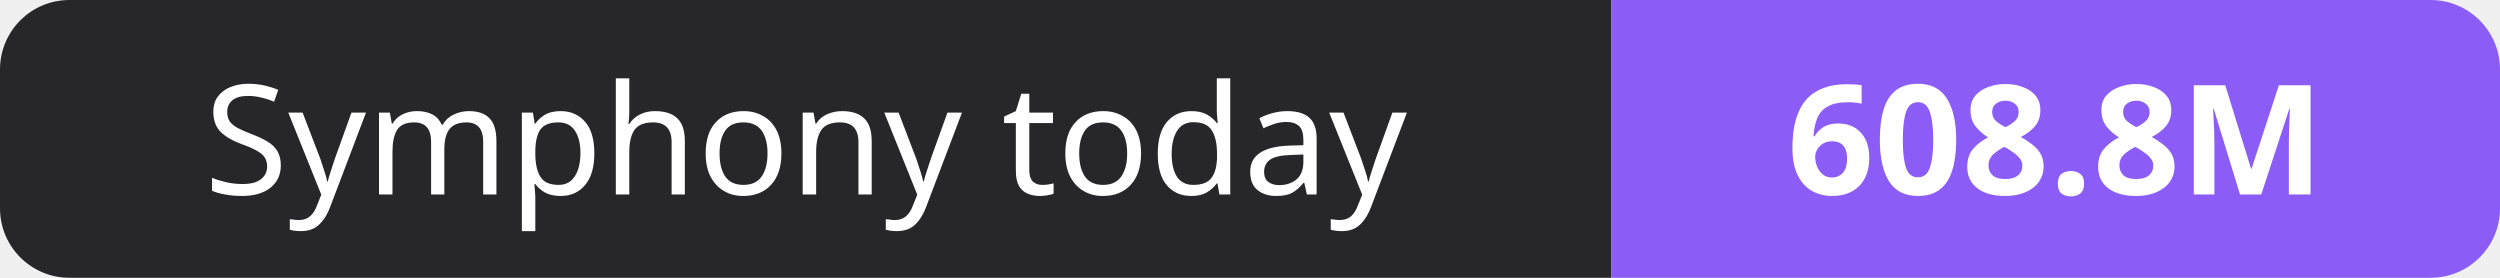
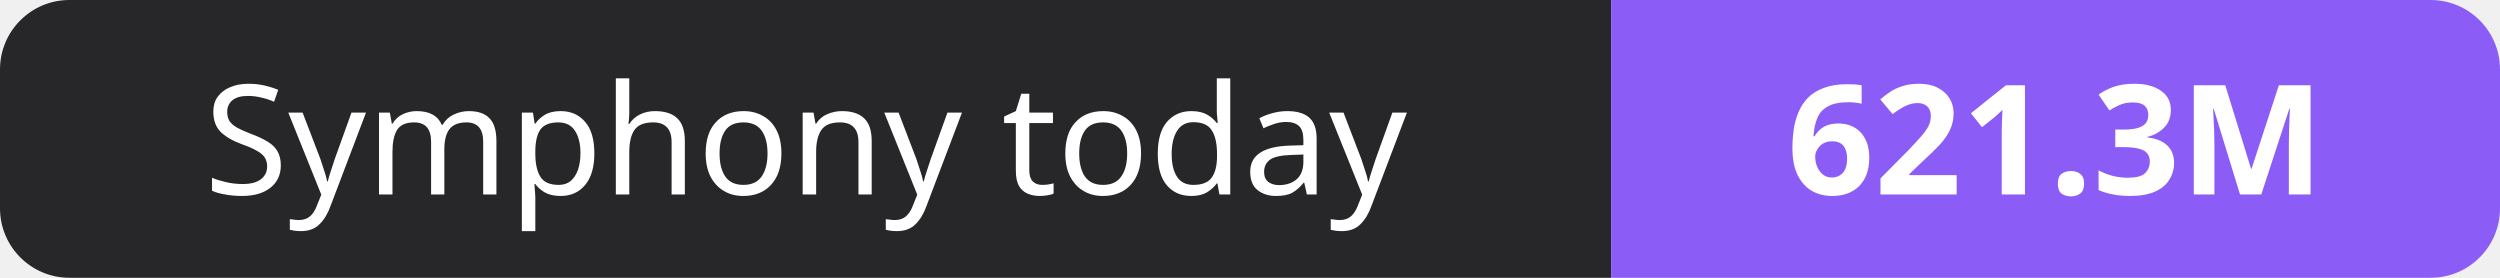
- <svg xmlns="http://www.w3.org/2000/svg" width="180" height="20" role="img" aria-label="Symphony today: 608.8M">
+ <svg xmlns="http://www.w3.org/2000/svg" width="180" height="20" role="img" aria-label="Symphony today: 621.3M">
  <clipPath id="r">
    <rect width="180" height="20" rx="5" fill="#fff" />
  </clipPath>
  <g clip-path="url(#r)">
    <rect width="116" height="20" fill="#27272a" />
    <rect x="116" width="64" height="20" fill="#8b5cf6" />
  </g>
  <g fill="#fff" text-anchor="middle" font-family="Verdana,Geneva,sans-serif" font-size="11">
    <text x="58.0" y="14">Symphony today</text>
-     <text x="148.0" y="14" font-weight="700">608.8M</text>
+     <text x="148.0" y="14" font-weight="700">621.3M</text>
  </g>
</svg>
